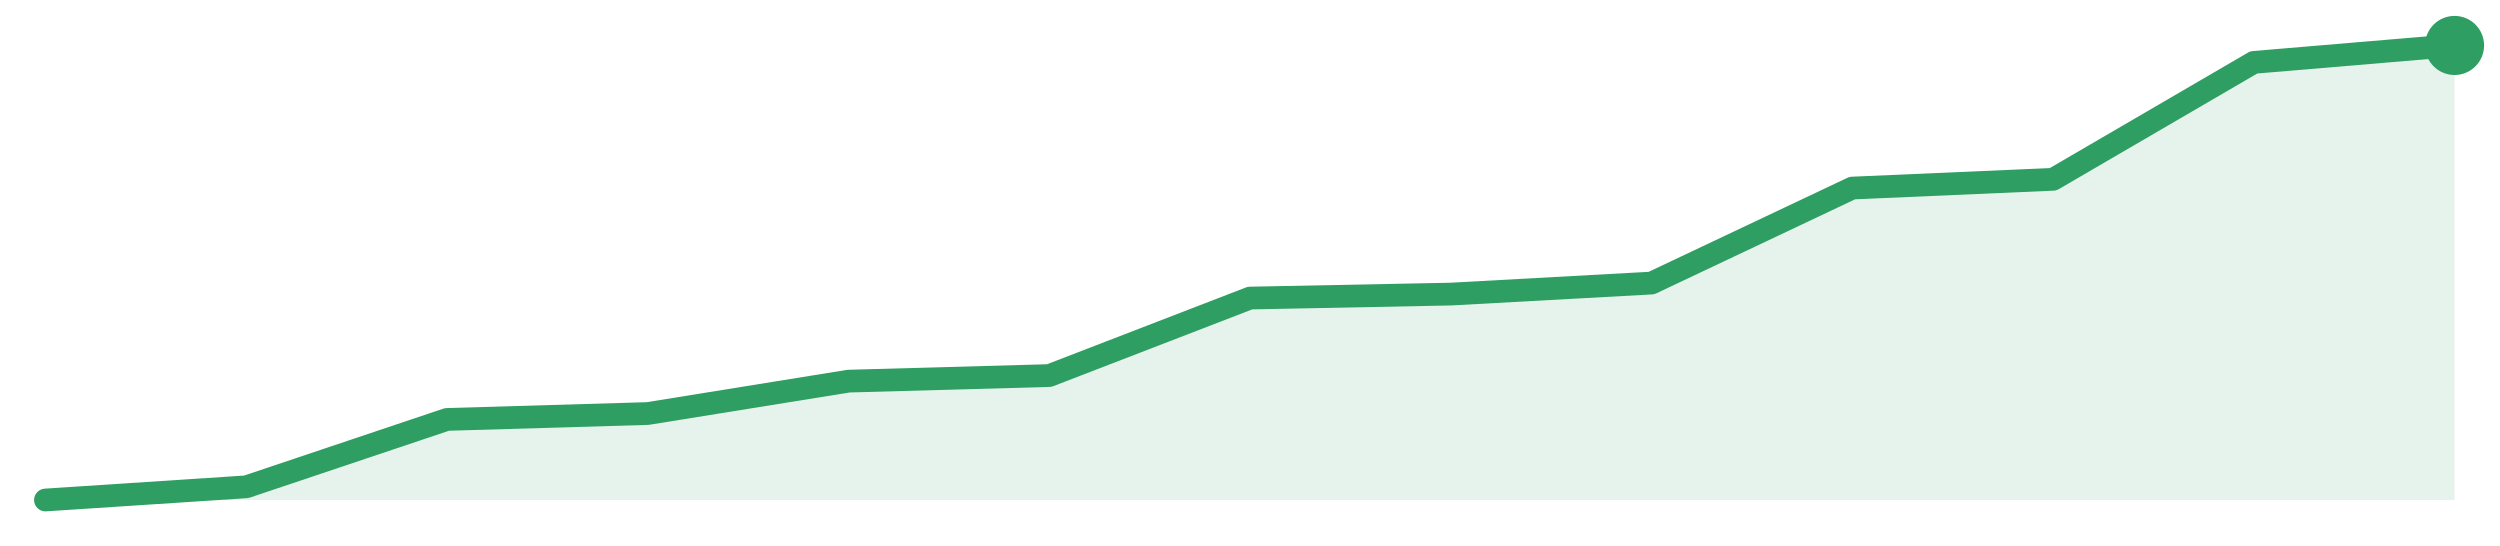
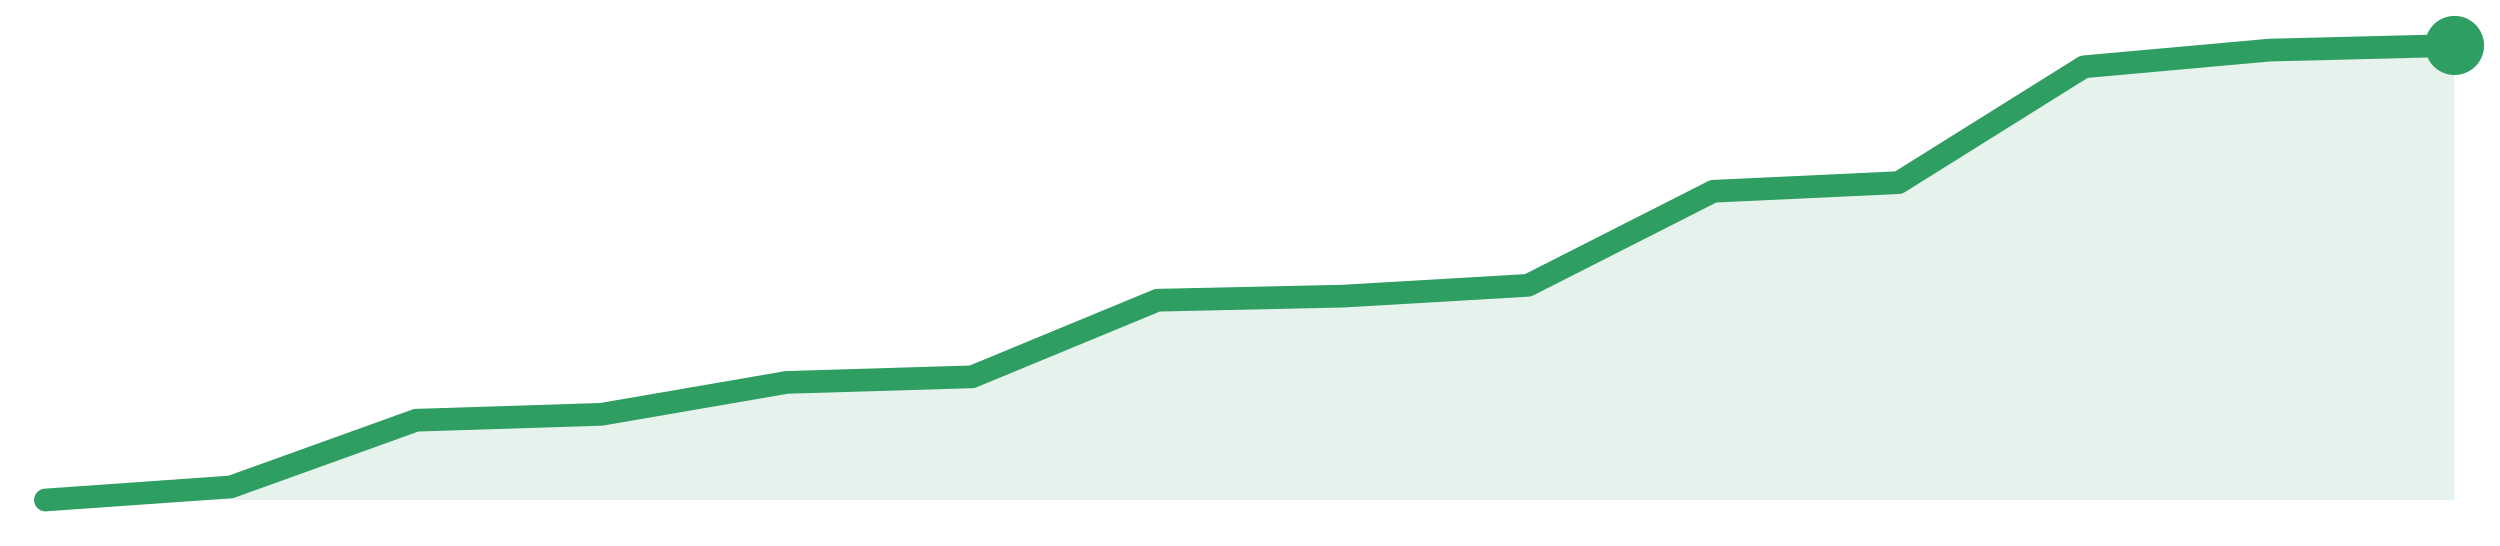
<svg xmlns="http://www.w3.org/2000/svg" width="220" height="48" viewBox="0 0 220 48" role="img" aria-label="trend">
-   <path d="M4.0,44.0 L4.0,44.0 L21.67,42.84 L39.33,36.91 L57.0,36.39 L74.67,33.54 L92.33,33.05 L110.0,26.23 L127.67,25.88 L145.33,24.91 L163.0,16.55 L180.67,15.78 L198.33,5.49 L216.0,4.0 L216.0,44.0 Z" fill="#2f9e631f" />
-   <path d="M4.0,44.0 L21.67,42.84 L39.33,36.91 L57.0,36.39 L74.67,33.54 L92.33,33.05 L110.0,26.23 L127.67,25.88 L145.33,24.91 L163.0,16.55 L180.67,15.78 L198.33,5.49 L216.0,4.0" fill="none" stroke="#2f9e63" stroke-width="2" stroke-linejoin="round" stroke-linecap="round" />
+   <path d="M4.0,44.0 L4.0,44.0 L20.31,42.85 L36.62,36.98 L52.92,36.46 L69.23,33.65 L85.54,33.16 L101.85,26.42 L118.15,26.06 L134.46,25.11 L150.77,16.83 L167.08,16.07 L183.38,5.88 L199.69,4.41 L216.0,4.0 L216.0,44.0 Z" fill="#2f9e631f" />
+   <path d="M4.0,44.0 L20.31,42.85 L36.62,36.98 L52.92,36.46 L69.23,33.65 L85.54,33.16 L101.85,26.42 L118.15,26.06 L134.46,25.11 L150.77,16.83 L167.08,16.07 L183.38,5.88 L199.69,4.41 L216.0,4.0" fill="none" stroke="#2f9e63" stroke-width="2" stroke-linejoin="round" stroke-linecap="round" />
  <circle cx="216.0" cy="4.0" r="2.6" fill="#2f9e63" />
</svg>
